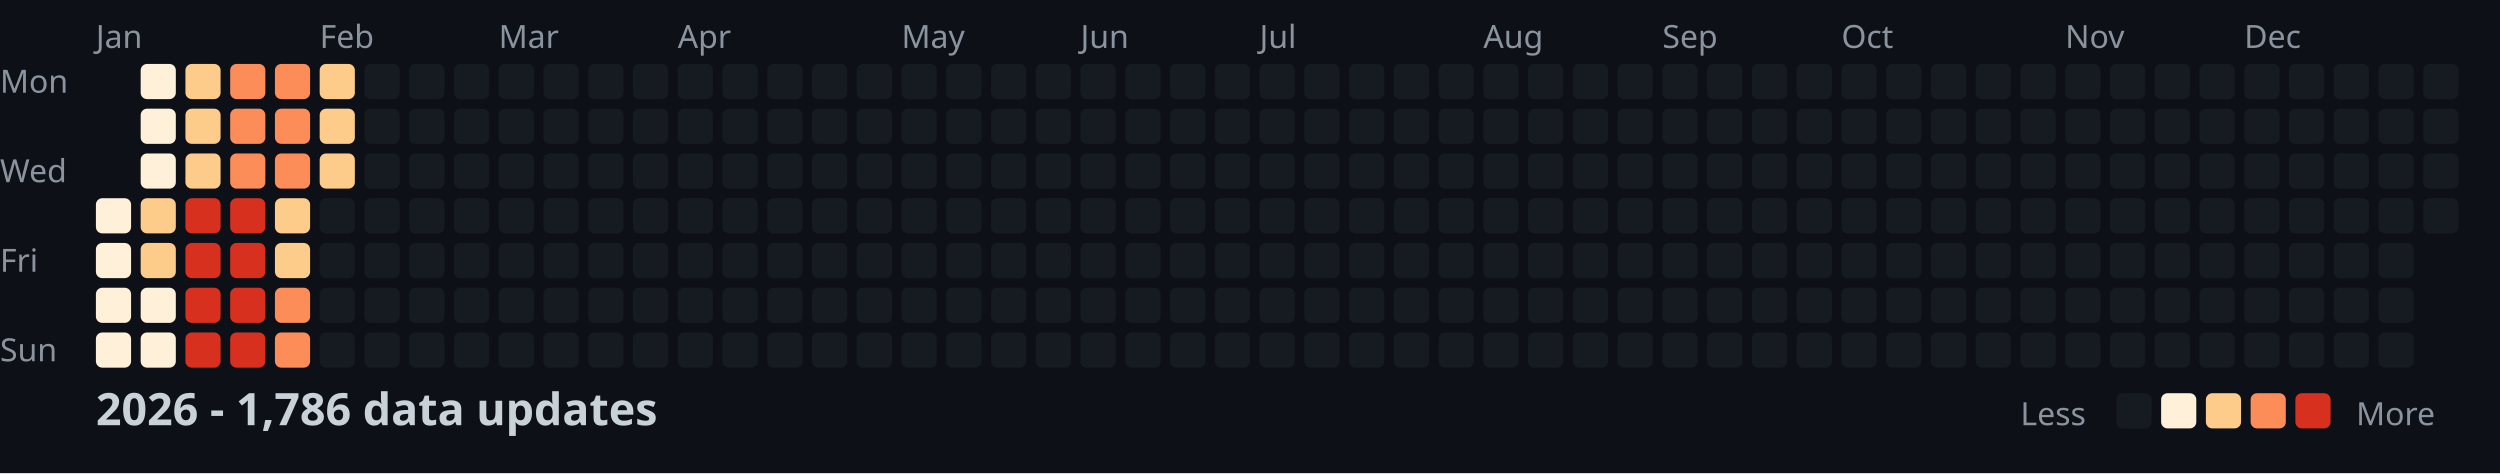
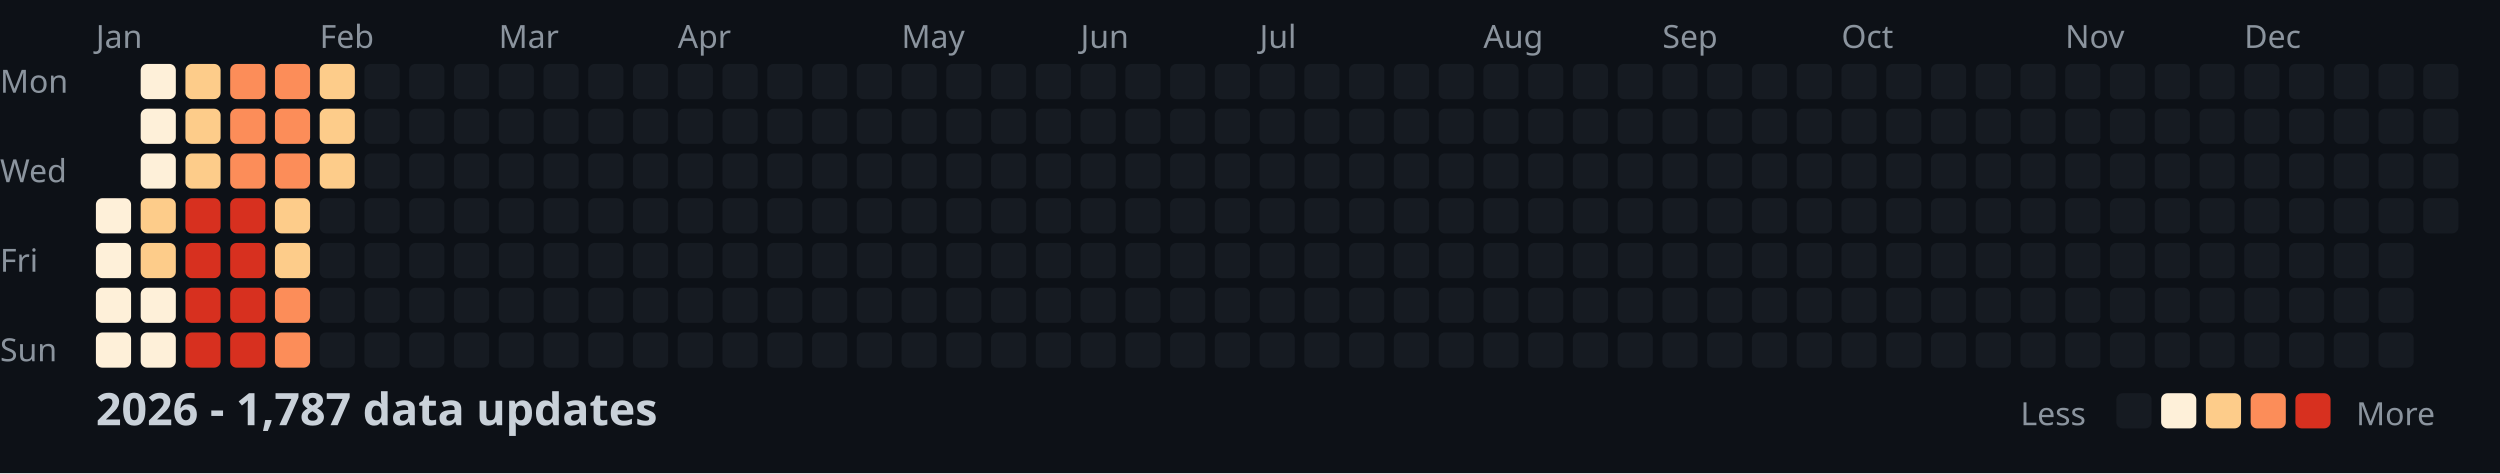
<svg xmlns="http://www.w3.org/2000/svg" width="782" height="148">
  <style>
    .month { font: 10px sans-serif; fill: #8b949e; }
    .day { font: 10px sans-serif; fill: #8b949e; }
    .title { font: bold 14px sans-serif; fill: #c9d1d9; }
    .legend { font: 10px sans-serif; fill: #8b949e; }
  </style>
  <rect width="100%" height="100%" fill="#0d1117" />
  <text x="0" y="29" class="day">Mon</text>
  <text x="0" y="57" class="day">Wed</text>
  <text x="0" y="85" class="day">Fri</text>
  <text x="0" y="113" class="day">Sun</text>
  <text x="30" y="15" class="month">Jan</text>
  <text x="100" y="15" class="month">Feb</text>
  <text x="156" y="15" class="month">Mar</text>
  <text x="212" y="15" class="month">Apr</text>
  <text x="282" y="15" class="month">May</text>
  <text x="338" y="15" class="month">Jun</text>
  <text x="394" y="15" class="month">Jul</text>
  <text x="464" y="15" class="month">Aug</text>
  <text x="520" y="15" class="month">Sep</text>
  <text x="576" y="15" class="month">Oct</text>
  <text x="646" y="15" class="month">Nov</text>
  <text x="702" y="15" class="month">Dec</text>
  <rect x="30" y="62" width="11" height="11" fill="#fef0d9" rx="2" />
  <rect x="30" y="76" width="11" height="11" fill="#fef0d9" rx="2" />
  <rect x="30" y="90" width="11" height="11" fill="#fef0d9" rx="2" />
  <rect x="30" y="104" width="11" height="11" fill="#fef0d9" rx="2" />
  <rect x="44" y="20" width="11" height="11" fill="#fef0d9" rx="2" />
  <rect x="44" y="34" width="11" height="11" fill="#fef0d9" rx="2" />
  <rect x="44" y="48" width="11" height="11" fill="#fef0d9" rx="2" />
  <rect x="44" y="62" width="11" height="11" fill="#fdcc8a" rx="2" />
  <rect x="44" y="76" width="11" height="11" fill="#fdcc8a" rx="2" />
  <rect x="44" y="90" width="11" height="11" fill="#fef0d9" rx="2" />
  <rect x="44" y="104" width="11" height="11" fill="#fef0d9" rx="2" />
  <rect x="58" y="20" width="11" height="11" fill="#fdcc8a" rx="2" />
  <rect x="58" y="34" width="11" height="11" fill="#fdcc8a" rx="2" />
  <rect x="58" y="48" width="11" height="11" fill="#fdcc8a" rx="2" />
  <rect x="58" y="62" width="11" height="11" fill="#d7301f" rx="2" />
  <rect x="58" y="76" width="11" height="11" fill="#d7301f" rx="2" />
  <rect x="58" y="90" width="11" height="11" fill="#d7301f" rx="2" />
  <rect x="58" y="104" width="11" height="11" fill="#d7301f" rx="2" />
  <rect x="72" y="20" width="11" height="11" fill="#fc8d59" rx="2" />
  <rect x="72" y="34" width="11" height="11" fill="#fc8d59" rx="2" />
  <rect x="72" y="48" width="11" height="11" fill="#fc8d59" rx="2" />
  <rect x="72" y="62" width="11" height="11" fill="#d7301f" rx="2" />
  <rect x="72" y="76" width="11" height="11" fill="#d7301f" rx="2" />
  <rect x="72" y="90" width="11" height="11" fill="#d7301f" rx="2" />
  <rect x="72" y="104" width="11" height="11" fill="#d7301f" rx="2" />
  <rect x="86" y="20" width="11" height="11" fill="#fc8d59" rx="2" />
  <rect x="86" y="34" width="11" height="11" fill="#fc8d59" rx="2" />
  <rect x="86" y="48" width="11" height="11" fill="#fc8d59" rx="2" />
  <rect x="86" y="62" width="11" height="11" fill="#fdcc8a" rx="2" />
  <rect x="86" y="76" width="11" height="11" fill="#fdcc8a" rx="2" />
  <rect x="86" y="90" width="11" height="11" fill="#fc8d59" rx="2" />
  <rect x="86" y="104" width="11" height="11" fill="#fc8d59" rx="2" />
  <rect x="100" y="20" width="11" height="11" fill="#fdcc8a" rx="2" />
  <rect x="100" y="34" width="11" height="11" fill="#fdcc8a" rx="2" />
  <rect x="100" y="48" width="11" height="11" fill="#fdcc8a" rx="2" />
  <rect x="100" y="62" width="11" height="11" fill="#161b22" rx="2" />
  <rect x="100" y="76" width="11" height="11" fill="#161b22" rx="2" />
  <rect x="100" y="90" width="11" height="11" fill="#161b22" rx="2" />
  <rect x="100" y="104" width="11" height="11" fill="#161b22" rx="2" />
  <rect x="114" y="20" width="11" height="11" fill="#161b22" rx="2" />
  <rect x="114" y="34" width="11" height="11" fill="#161b22" rx="2" />
  <rect x="114" y="48" width="11" height="11" fill="#161b22" rx="2" />
  <rect x="114" y="62" width="11" height="11" fill="#161b22" rx="2" />
  <rect x="114" y="76" width="11" height="11" fill="#161b22" rx="2" />
  <rect x="114" y="90" width="11" height="11" fill="#161b22" rx="2" />
  <rect x="114" y="104" width="11" height="11" fill="#161b22" rx="2" />
  <rect x="128" y="20" width="11" height="11" fill="#161b22" rx="2" />
  <rect x="128" y="34" width="11" height="11" fill="#161b22" rx="2" />
  <rect x="128" y="48" width="11" height="11" fill="#161b22" rx="2" />
  <rect x="128" y="62" width="11" height="11" fill="#161b22" rx="2" />
  <rect x="128" y="76" width="11" height="11" fill="#161b22" rx="2" />
  <rect x="128" y="90" width="11" height="11" fill="#161b22" rx="2" />
  <rect x="128" y="104" width="11" height="11" fill="#161b22" rx="2" />
  <rect x="142" y="20" width="11" height="11" fill="#161b22" rx="2" />
  <rect x="142" y="34" width="11" height="11" fill="#161b22" rx="2" />
  <rect x="142" y="48" width="11" height="11" fill="#161b22" rx="2" />
  <rect x="142" y="62" width="11" height="11" fill="#161b22" rx="2" />
  <rect x="142" y="76" width="11" height="11" fill="#161b22" rx="2" />
  <rect x="142" y="90" width="11" height="11" fill="#161b22" rx="2" />
  <rect x="142" y="104" width="11" height="11" fill="#161b22" rx="2" />
  <rect x="156" y="20" width="11" height="11" fill="#161b22" rx="2" />
  <rect x="156" y="34" width="11" height="11" fill="#161b22" rx="2" />
  <rect x="156" y="48" width="11" height="11" fill="#161b22" rx="2" />
  <rect x="156" y="62" width="11" height="11" fill="#161b22" rx="2" />
  <rect x="156" y="76" width="11" height="11" fill="#161b22" rx="2" />
  <rect x="156" y="90" width="11" height="11" fill="#161b22" rx="2" />
  <rect x="156" y="104" width="11" height="11" fill="#161b22" rx="2" />
  <rect x="170" y="20" width="11" height="11" fill="#161b22" rx="2" />
  <rect x="170" y="34" width="11" height="11" fill="#161b22" rx="2" />
  <rect x="170" y="48" width="11" height="11" fill="#161b22" rx="2" />
  <rect x="170" y="62" width="11" height="11" fill="#161b22" rx="2" />
  <rect x="170" y="76" width="11" height="11" fill="#161b22" rx="2" />
  <rect x="170" y="90" width="11" height="11" fill="#161b22" rx="2" />
  <rect x="170" y="104" width="11" height="11" fill="#161b22" rx="2" />
  <rect x="184" y="20" width="11" height="11" fill="#161b22" rx="2" />
  <rect x="184" y="34" width="11" height="11" fill="#161b22" rx="2" />
  <rect x="184" y="48" width="11" height="11" fill="#161b22" rx="2" />
  <rect x="184" y="62" width="11" height="11" fill="#161b22" rx="2" />
  <rect x="184" y="76" width="11" height="11" fill="#161b22" rx="2" />
  <rect x="184" y="90" width="11" height="11" fill="#161b22" rx="2" />
  <rect x="184" y="104" width="11" height="11" fill="#161b22" rx="2" />
  <rect x="198" y="20" width="11" height="11" fill="#161b22" rx="2" />
  <rect x="198" y="34" width="11" height="11" fill="#161b22" rx="2" />
  <rect x="198" y="48" width="11" height="11" fill="#161b22" rx="2" />
  <rect x="198" y="62" width="11" height="11" fill="#161b22" rx="2" />
  <rect x="198" y="76" width="11" height="11" fill="#161b22" rx="2" />
  <rect x="198" y="90" width="11" height="11" fill="#161b22" rx="2" />
  <rect x="198" y="104" width="11" height="11" fill="#161b22" rx="2" />
  <rect x="212" y="20" width="11" height="11" fill="#161b22" rx="2" />
  <rect x="212" y="34" width="11" height="11" fill="#161b22" rx="2" />
  <rect x="212" y="48" width="11" height="11" fill="#161b22" rx="2" />
  <rect x="212" y="62" width="11" height="11" fill="#161b22" rx="2" />
  <rect x="212" y="76" width="11" height="11" fill="#161b22" rx="2" />
  <rect x="212" y="90" width="11" height="11" fill="#161b22" rx="2" />
  <rect x="212" y="104" width="11" height="11" fill="#161b22" rx="2" />
  <rect x="226" y="20" width="11" height="11" fill="#161b22" rx="2" />
  <rect x="226" y="34" width="11" height="11" fill="#161b22" rx="2" />
  <rect x="226" y="48" width="11" height="11" fill="#161b22" rx="2" />
  <rect x="226" y="62" width="11" height="11" fill="#161b22" rx="2" />
  <rect x="226" y="76" width="11" height="11" fill="#161b22" rx="2" />
  <rect x="226" y="90" width="11" height="11" fill="#161b22" rx="2" />
  <rect x="226" y="104" width="11" height="11" fill="#161b22" rx="2" />
  <rect x="240" y="20" width="11" height="11" fill="#161b22" rx="2" />
  <rect x="240" y="34" width="11" height="11" fill="#161b22" rx="2" />
  <rect x="240" y="48" width="11" height="11" fill="#161b22" rx="2" />
  <rect x="240" y="62" width="11" height="11" fill="#161b22" rx="2" />
  <rect x="240" y="76" width="11" height="11" fill="#161b22" rx="2" />
  <rect x="240" y="90" width="11" height="11" fill="#161b22" rx="2" />
  <rect x="240" y="104" width="11" height="11" fill="#161b22" rx="2" />
  <rect x="254" y="20" width="11" height="11" fill="#161b22" rx="2" />
  <rect x="254" y="34" width="11" height="11" fill="#161b22" rx="2" />
  <rect x="254" y="48" width="11" height="11" fill="#161b22" rx="2" />
  <rect x="254" y="62" width="11" height="11" fill="#161b22" rx="2" />
  <rect x="254" y="76" width="11" height="11" fill="#161b22" rx="2" />
  <rect x="254" y="90" width="11" height="11" fill="#161b22" rx="2" />
  <rect x="254" y="104" width="11" height="11" fill="#161b22" rx="2" />
  <rect x="268" y="20" width="11" height="11" fill="#161b22" rx="2" />
  <rect x="268" y="34" width="11" height="11" fill="#161b22" rx="2" />
  <rect x="268" y="48" width="11" height="11" fill="#161b22" rx="2" />
  <rect x="268" y="62" width="11" height="11" fill="#161b22" rx="2" />
  <rect x="268" y="76" width="11" height="11" fill="#161b22" rx="2" />
  <rect x="268" y="90" width="11" height="11" fill="#161b22" rx="2" />
  <rect x="268" y="104" width="11" height="11" fill="#161b22" rx="2" />
  <rect x="282" y="20" width="11" height="11" fill="#161b22" rx="2" />
  <rect x="282" y="34" width="11" height="11" fill="#161b22" rx="2" />
  <rect x="282" y="48" width="11" height="11" fill="#161b22" rx="2" />
  <rect x="282" y="62" width="11" height="11" fill="#161b22" rx="2" />
  <rect x="282" y="76" width="11" height="11" fill="#161b22" rx="2" />
  <rect x="282" y="90" width="11" height="11" fill="#161b22" rx="2" />
  <rect x="282" y="104" width="11" height="11" fill="#161b22" rx="2" />
  <rect x="296" y="20" width="11" height="11" fill="#161b22" rx="2" />
  <rect x="296" y="34" width="11" height="11" fill="#161b22" rx="2" />
  <rect x="296" y="48" width="11" height="11" fill="#161b22" rx="2" />
  <rect x="296" y="62" width="11" height="11" fill="#161b22" rx="2" />
  <rect x="296" y="76" width="11" height="11" fill="#161b22" rx="2" />
  <rect x="296" y="90" width="11" height="11" fill="#161b22" rx="2" />
  <rect x="296" y="104" width="11" height="11" fill="#161b22" rx="2" />
  <rect x="310" y="20" width="11" height="11" fill="#161b22" rx="2" />
  <rect x="310" y="34" width="11" height="11" fill="#161b22" rx="2" />
  <rect x="310" y="48" width="11" height="11" fill="#161b22" rx="2" />
  <rect x="310" y="62" width="11" height="11" fill="#161b22" rx="2" />
  <rect x="310" y="76" width="11" height="11" fill="#161b22" rx="2" />
  <rect x="310" y="90" width="11" height="11" fill="#161b22" rx="2" />
  <rect x="310" y="104" width="11" height="11" fill="#161b22" rx="2" />
  <rect x="324" y="20" width="11" height="11" fill="#161b22" rx="2" />
  <rect x="324" y="34" width="11" height="11" fill="#161b22" rx="2" />
  <rect x="324" y="48" width="11" height="11" fill="#161b22" rx="2" />
  <rect x="324" y="62" width="11" height="11" fill="#161b22" rx="2" />
  <rect x="324" y="76" width="11" height="11" fill="#161b22" rx="2" />
  <rect x="324" y="90" width="11" height="11" fill="#161b22" rx="2" />
  <rect x="324" y="104" width="11" height="11" fill="#161b22" rx="2" />
  <rect x="338" y="20" width="11" height="11" fill="#161b22" rx="2" />
  <rect x="338" y="34" width="11" height="11" fill="#161b22" rx="2" />
  <rect x="338" y="48" width="11" height="11" fill="#161b22" rx="2" />
  <rect x="338" y="62" width="11" height="11" fill="#161b22" rx="2" />
  <rect x="338" y="76" width="11" height="11" fill="#161b22" rx="2" />
  <rect x="338" y="90" width="11" height="11" fill="#161b22" rx="2" />
  <rect x="338" y="104" width="11" height="11" fill="#161b22" rx="2" />
  <rect x="352" y="20" width="11" height="11" fill="#161b22" rx="2" />
  <rect x="352" y="34" width="11" height="11" fill="#161b22" rx="2" />
  <rect x="352" y="48" width="11" height="11" fill="#161b22" rx="2" />
  <rect x="352" y="62" width="11" height="11" fill="#161b22" rx="2" />
  <rect x="352" y="76" width="11" height="11" fill="#161b22" rx="2" />
  <rect x="352" y="90" width="11" height="11" fill="#161b22" rx="2" />
  <rect x="352" y="104" width="11" height="11" fill="#161b22" rx="2" />
  <rect x="366" y="20" width="11" height="11" fill="#161b22" rx="2" />
  <rect x="366" y="34" width="11" height="11" fill="#161b22" rx="2" />
  <rect x="366" y="48" width="11" height="11" fill="#161b22" rx="2" />
  <rect x="366" y="62" width="11" height="11" fill="#161b22" rx="2" />
  <rect x="366" y="76" width="11" height="11" fill="#161b22" rx="2" />
  <rect x="366" y="90" width="11" height="11" fill="#161b22" rx="2" />
  <rect x="366" y="104" width="11" height="11" fill="#161b22" rx="2" />
  <rect x="380" y="20" width="11" height="11" fill="#161b22" rx="2" />
  <rect x="380" y="34" width="11" height="11" fill="#161b22" rx="2" />
  <rect x="380" y="48" width="11" height="11" fill="#161b22" rx="2" />
  <rect x="380" y="62" width="11" height="11" fill="#161b22" rx="2" />
  <rect x="380" y="76" width="11" height="11" fill="#161b22" rx="2" />
  <rect x="380" y="90" width="11" height="11" fill="#161b22" rx="2" />
  <rect x="380" y="104" width="11" height="11" fill="#161b22" rx="2" />
  <rect x="394" y="20" width="11" height="11" fill="#161b22" rx="2" />
  <rect x="394" y="34" width="11" height="11" fill="#161b22" rx="2" />
  <rect x="394" y="48" width="11" height="11" fill="#161b22" rx="2" />
  <rect x="394" y="62" width="11" height="11" fill="#161b22" rx="2" />
  <rect x="394" y="76" width="11" height="11" fill="#161b22" rx="2" />
  <rect x="394" y="90" width="11" height="11" fill="#161b22" rx="2" />
  <rect x="394" y="104" width="11" height="11" fill="#161b22" rx="2" />
  <rect x="408" y="20" width="11" height="11" fill="#161b22" rx="2" />
  <rect x="408" y="34" width="11" height="11" fill="#161b22" rx="2" />
  <rect x="408" y="48" width="11" height="11" fill="#161b22" rx="2" />
  <rect x="408" y="62" width="11" height="11" fill="#161b22" rx="2" />
  <rect x="408" y="76" width="11" height="11" fill="#161b22" rx="2" />
  <rect x="408" y="90" width="11" height="11" fill="#161b22" rx="2" />
  <rect x="408" y="104" width="11" height="11" fill="#161b22" rx="2" />
  <rect x="422" y="20" width="11" height="11" fill="#161b22" rx="2" />
  <rect x="422" y="34" width="11" height="11" fill="#161b22" rx="2" />
  <rect x="422" y="48" width="11" height="11" fill="#161b22" rx="2" />
  <rect x="422" y="62" width="11" height="11" fill="#161b22" rx="2" />
  <rect x="422" y="76" width="11" height="11" fill="#161b22" rx="2" />
  <rect x="422" y="90" width="11" height="11" fill="#161b22" rx="2" />
  <rect x="422" y="104" width="11" height="11" fill="#161b22" rx="2" />
  <rect x="436" y="20" width="11" height="11" fill="#161b22" rx="2" />
  <rect x="436" y="34" width="11" height="11" fill="#161b22" rx="2" />
  <rect x="436" y="48" width="11" height="11" fill="#161b22" rx="2" />
  <rect x="436" y="62" width="11" height="11" fill="#161b22" rx="2" />
  <rect x="436" y="76" width="11" height="11" fill="#161b22" rx="2" />
  <rect x="436" y="90" width="11" height="11" fill="#161b22" rx="2" />
  <rect x="436" y="104" width="11" height="11" fill="#161b22" rx="2" />
  <rect x="450" y="20" width="11" height="11" fill="#161b22" rx="2" />
  <rect x="450" y="34" width="11" height="11" fill="#161b22" rx="2" />
  <rect x="450" y="48" width="11" height="11" fill="#161b22" rx="2" />
  <rect x="450" y="62" width="11" height="11" fill="#161b22" rx="2" />
  <rect x="450" y="76" width="11" height="11" fill="#161b22" rx="2" />
  <rect x="450" y="90" width="11" height="11" fill="#161b22" rx="2" />
  <rect x="450" y="104" width="11" height="11" fill="#161b22" rx="2" />
  <rect x="464" y="20" width="11" height="11" fill="#161b22" rx="2" />
  <rect x="464" y="34" width="11" height="11" fill="#161b22" rx="2" />
  <rect x="464" y="48" width="11" height="11" fill="#161b22" rx="2" />
  <rect x="464" y="62" width="11" height="11" fill="#161b22" rx="2" />
  <rect x="464" y="76" width="11" height="11" fill="#161b22" rx="2" />
  <rect x="464" y="90" width="11" height="11" fill="#161b22" rx="2" />
  <rect x="464" y="104" width="11" height="11" fill="#161b22" rx="2" />
  <rect x="478" y="20" width="11" height="11" fill="#161b22" rx="2" />
  <rect x="478" y="34" width="11" height="11" fill="#161b22" rx="2" />
  <rect x="478" y="48" width="11" height="11" fill="#161b22" rx="2" />
  <rect x="478" y="62" width="11" height="11" fill="#161b22" rx="2" />
  <rect x="478" y="76" width="11" height="11" fill="#161b22" rx="2" />
  <rect x="478" y="90" width="11" height="11" fill="#161b22" rx="2" />
  <rect x="478" y="104" width="11" height="11" fill="#161b22" rx="2" />
  <rect x="492" y="20" width="11" height="11" fill="#161b22" rx="2" />
  <rect x="492" y="34" width="11" height="11" fill="#161b22" rx="2" />
  <rect x="492" y="48" width="11" height="11" fill="#161b22" rx="2" />
  <rect x="492" y="62" width="11" height="11" fill="#161b22" rx="2" />
  <rect x="492" y="76" width="11" height="11" fill="#161b22" rx="2" />
  <rect x="492" y="90" width="11" height="11" fill="#161b22" rx="2" />
  <rect x="492" y="104" width="11" height="11" fill="#161b22" rx="2" />
  <rect x="506" y="20" width="11" height="11" fill="#161b22" rx="2" />
  <rect x="506" y="34" width="11" height="11" fill="#161b22" rx="2" />
  <rect x="506" y="48" width="11" height="11" fill="#161b22" rx="2" />
  <rect x="506" y="62" width="11" height="11" fill="#161b22" rx="2" />
  <rect x="506" y="76" width="11" height="11" fill="#161b22" rx="2" />
  <rect x="506" y="90" width="11" height="11" fill="#161b22" rx="2" />
  <rect x="506" y="104" width="11" height="11" fill="#161b22" rx="2" />
  <rect x="520" y="20" width="11" height="11" fill="#161b22" rx="2" />
  <rect x="520" y="34" width="11" height="11" fill="#161b22" rx="2" />
  <rect x="520" y="48" width="11" height="11" fill="#161b22" rx="2" />
  <rect x="520" y="62" width="11" height="11" fill="#161b22" rx="2" />
  <rect x="520" y="76" width="11" height="11" fill="#161b22" rx="2" />
  <rect x="520" y="90" width="11" height="11" fill="#161b22" rx="2" />
  <rect x="520" y="104" width="11" height="11" fill="#161b22" rx="2" />
  <rect x="534" y="20" width="11" height="11" fill="#161b22" rx="2" />
  <rect x="534" y="34" width="11" height="11" fill="#161b22" rx="2" />
  <rect x="534" y="48" width="11" height="11" fill="#161b22" rx="2" />
  <rect x="534" y="62" width="11" height="11" fill="#161b22" rx="2" />
  <rect x="534" y="76" width="11" height="11" fill="#161b22" rx="2" />
  <rect x="534" y="90" width="11" height="11" fill="#161b22" rx="2" />
  <rect x="534" y="104" width="11" height="11" fill="#161b22" rx="2" />
  <rect x="548" y="20" width="11" height="11" fill="#161b22" rx="2" />
  <rect x="548" y="34" width="11" height="11" fill="#161b22" rx="2" />
  <rect x="548" y="48" width="11" height="11" fill="#161b22" rx="2" />
  <rect x="548" y="62" width="11" height="11" fill="#161b22" rx="2" />
  <rect x="548" y="76" width="11" height="11" fill="#161b22" rx="2" />
  <rect x="548" y="90" width="11" height="11" fill="#161b22" rx="2" />
  <rect x="548" y="104" width="11" height="11" fill="#161b22" rx="2" />
  <rect x="562" y="20" width="11" height="11" fill="#161b22" rx="2" />
  <rect x="562" y="34" width="11" height="11" fill="#161b22" rx="2" />
  <rect x="562" y="48" width="11" height="11" fill="#161b22" rx="2" />
  <rect x="562" y="62" width="11" height="11" fill="#161b22" rx="2" />
  <rect x="562" y="76" width="11" height="11" fill="#161b22" rx="2" />
  <rect x="562" y="90" width="11" height="11" fill="#161b22" rx="2" />
  <rect x="562" y="104" width="11" height="11" fill="#161b22" rx="2" />
  <rect x="576" y="20" width="11" height="11" fill="#161b22" rx="2" />
  <rect x="576" y="34" width="11" height="11" fill="#161b22" rx="2" />
  <rect x="576" y="48" width="11" height="11" fill="#161b22" rx="2" />
  <rect x="576" y="62" width="11" height="11" fill="#161b22" rx="2" />
  <rect x="576" y="76" width="11" height="11" fill="#161b22" rx="2" />
  <rect x="576" y="90" width="11" height="11" fill="#161b22" rx="2" />
  <rect x="576" y="104" width="11" height="11" fill="#161b22" rx="2" />
  <rect x="590" y="20" width="11" height="11" fill="#161b22" rx="2" />
  <rect x="590" y="34" width="11" height="11" fill="#161b22" rx="2" />
  <rect x="590" y="48" width="11" height="11" fill="#161b22" rx="2" />
  <rect x="590" y="62" width="11" height="11" fill="#161b22" rx="2" />
  <rect x="590" y="76" width="11" height="11" fill="#161b22" rx="2" />
  <rect x="590" y="90" width="11" height="11" fill="#161b22" rx="2" />
  <rect x="590" y="104" width="11" height="11" fill="#161b22" rx="2" />
  <rect x="604" y="20" width="11" height="11" fill="#161b22" rx="2" />
  <rect x="604" y="34" width="11" height="11" fill="#161b22" rx="2" />
  <rect x="604" y="48" width="11" height="11" fill="#161b22" rx="2" />
  <rect x="604" y="62" width="11" height="11" fill="#161b22" rx="2" />
  <rect x="604" y="76" width="11" height="11" fill="#161b22" rx="2" />
  <rect x="604" y="90" width="11" height="11" fill="#161b22" rx="2" />
  <rect x="604" y="104" width="11" height="11" fill="#161b22" rx="2" />
  <rect x="618" y="20" width="11" height="11" fill="#161b22" rx="2" />
  <rect x="618" y="34" width="11" height="11" fill="#161b22" rx="2" />
  <rect x="618" y="48" width="11" height="11" fill="#161b22" rx="2" />
  <rect x="618" y="62" width="11" height="11" fill="#161b22" rx="2" />
  <rect x="618" y="76" width="11" height="11" fill="#161b22" rx="2" />
  <rect x="618" y="90" width="11" height="11" fill="#161b22" rx="2" />
  <rect x="618" y="104" width="11" height="11" fill="#161b22" rx="2" />
  <rect x="632" y="20" width="11" height="11" fill="#161b22" rx="2" />
  <rect x="632" y="34" width="11" height="11" fill="#161b22" rx="2" />
  <rect x="632" y="48" width="11" height="11" fill="#161b22" rx="2" />
  <rect x="632" y="62" width="11" height="11" fill="#161b22" rx="2" />
  <rect x="632" y="76" width="11" height="11" fill="#161b22" rx="2" />
  <rect x="632" y="90" width="11" height="11" fill="#161b22" rx="2" />
  <rect x="632" y="104" width="11" height="11" fill="#161b22" rx="2" />
  <rect x="646" y="20" width="11" height="11" fill="#161b22" rx="2" />
  <rect x="646" y="34" width="11" height="11" fill="#161b22" rx="2" />
  <rect x="646" y="48" width="11" height="11" fill="#161b22" rx="2" />
  <rect x="646" y="62" width="11" height="11" fill="#161b22" rx="2" />
  <rect x="646" y="76" width="11" height="11" fill="#161b22" rx="2" />
  <rect x="646" y="90" width="11" height="11" fill="#161b22" rx="2" />
  <rect x="646" y="104" width="11" height="11" fill="#161b22" rx="2" />
  <rect x="660" y="20" width="11" height="11" fill="#161b22" rx="2" />
  <rect x="660" y="34" width="11" height="11" fill="#161b22" rx="2" />
  <rect x="660" y="48" width="11" height="11" fill="#161b22" rx="2" />
  <rect x="660" y="62" width="11" height="11" fill="#161b22" rx="2" />
  <rect x="660" y="76" width="11" height="11" fill="#161b22" rx="2" />
  <rect x="660" y="90" width="11" height="11" fill="#161b22" rx="2" />
  <rect x="660" y="104" width="11" height="11" fill="#161b22" rx="2" />
  <rect x="674" y="20" width="11" height="11" fill="#161b22" rx="2" />
  <rect x="674" y="34" width="11" height="11" fill="#161b22" rx="2" />
  <rect x="674" y="48" width="11" height="11" fill="#161b22" rx="2" />
  <rect x="674" y="62" width="11" height="11" fill="#161b22" rx="2" />
  <rect x="674" y="76" width="11" height="11" fill="#161b22" rx="2" />
  <rect x="674" y="90" width="11" height="11" fill="#161b22" rx="2" />
  <rect x="674" y="104" width="11" height="11" fill="#161b22" rx="2" />
  <rect x="688" y="20" width="11" height="11" fill="#161b22" rx="2" />
  <rect x="688" y="34" width="11" height="11" fill="#161b22" rx="2" />
  <rect x="688" y="48" width="11" height="11" fill="#161b22" rx="2" />
  <rect x="688" y="62" width="11" height="11" fill="#161b22" rx="2" />
  <rect x="688" y="76" width="11" height="11" fill="#161b22" rx="2" />
  <rect x="688" y="90" width="11" height="11" fill="#161b22" rx="2" />
  <rect x="688" y="104" width="11" height="11" fill="#161b22" rx="2" />
  <rect x="702" y="20" width="11" height="11" fill="#161b22" rx="2" />
  <rect x="702" y="34" width="11" height="11" fill="#161b22" rx="2" />
  <rect x="702" y="48" width="11" height="11" fill="#161b22" rx="2" />
  <rect x="702" y="62" width="11" height="11" fill="#161b22" rx="2" />
  <rect x="702" y="76" width="11" height="11" fill="#161b22" rx="2" />
  <rect x="702" y="90" width="11" height="11" fill="#161b22" rx="2" />
  <rect x="702" y="104" width="11" height="11" fill="#161b22" rx="2" />
  <rect x="716" y="20" width="11" height="11" fill="#161b22" rx="2" />
  <rect x="716" y="34" width="11" height="11" fill="#161b22" rx="2" />
  <rect x="716" y="48" width="11" height="11" fill="#161b22" rx="2" />
  <rect x="716" y="62" width="11" height="11" fill="#161b22" rx="2" />
  <rect x="716" y="76" width="11" height="11" fill="#161b22" rx="2" />
  <rect x="716" y="90" width="11" height="11" fill="#161b22" rx="2" />
  <rect x="716" y="104" width="11" height="11" fill="#161b22" rx="2" />
  <rect x="730" y="20" width="11" height="11" fill="#161b22" rx="2" />
  <rect x="730" y="34" width="11" height="11" fill="#161b22" rx="2" />
  <rect x="730" y="48" width="11" height="11" fill="#161b22" rx="2" />
  <rect x="730" y="62" width="11" height="11" fill="#161b22" rx="2" />
  <rect x="730" y="76" width="11" height="11" fill="#161b22" rx="2" />
  <rect x="730" y="90" width="11" height="11" fill="#161b22" rx="2" />
  <rect x="730" y="104" width="11" height="11" fill="#161b22" rx="2" />
  <rect x="744" y="20" width="11" height="11" fill="#161b22" rx="2" />
  <rect x="744" y="34" width="11" height="11" fill="#161b22" rx="2" />
  <rect x="744" y="48" width="11" height="11" fill="#161b22" rx="2" />
  <rect x="744" y="62" width="11" height="11" fill="#161b22" rx="2" />
  <rect x="744" y="76" width="11" height="11" fill="#161b22" rx="2" />
  <rect x="744" y="90" width="11" height="11" fill="#161b22" rx="2" />
  <rect x="744" y="104" width="11" height="11" fill="#161b22" rx="2" />
  <rect x="758" y="20" width="11" height="11" fill="#161b22" rx="2" />
  <rect x="758" y="34" width="11" height="11" fill="#161b22" rx="2" />
  <rect x="758" y="48" width="11" height="11" fill="#161b22" rx="2" />
  <rect x="758" y="62" width="11" height="11" fill="#161b22" rx="2" />
-   <text x="30" y="133" class="title">2026 - 1,786 data updates</text>
+   <text x="30" y="133" class="title">2026 - 1,787 data updates</text>
  <text x="632" y="133" class="legend">Less</text>
  <rect x="662" y="123" width="11" height="11" fill="#161b22" rx="2" />
  <rect x="676" y="123" width="11" height="11" fill="#fef0d9" rx="2" />
  <rect x="690" y="123" width="11" height="11" fill="#fdcc8a" rx="2" />
  <rect x="704" y="123" width="11" height="11" fill="#fc8d59" rx="2" />
  <rect x="718" y="123" width="11" height="11" fill="#d7301f" rx="2" />
  <text x="737" y="133" class="legend">More</text>
</svg>
